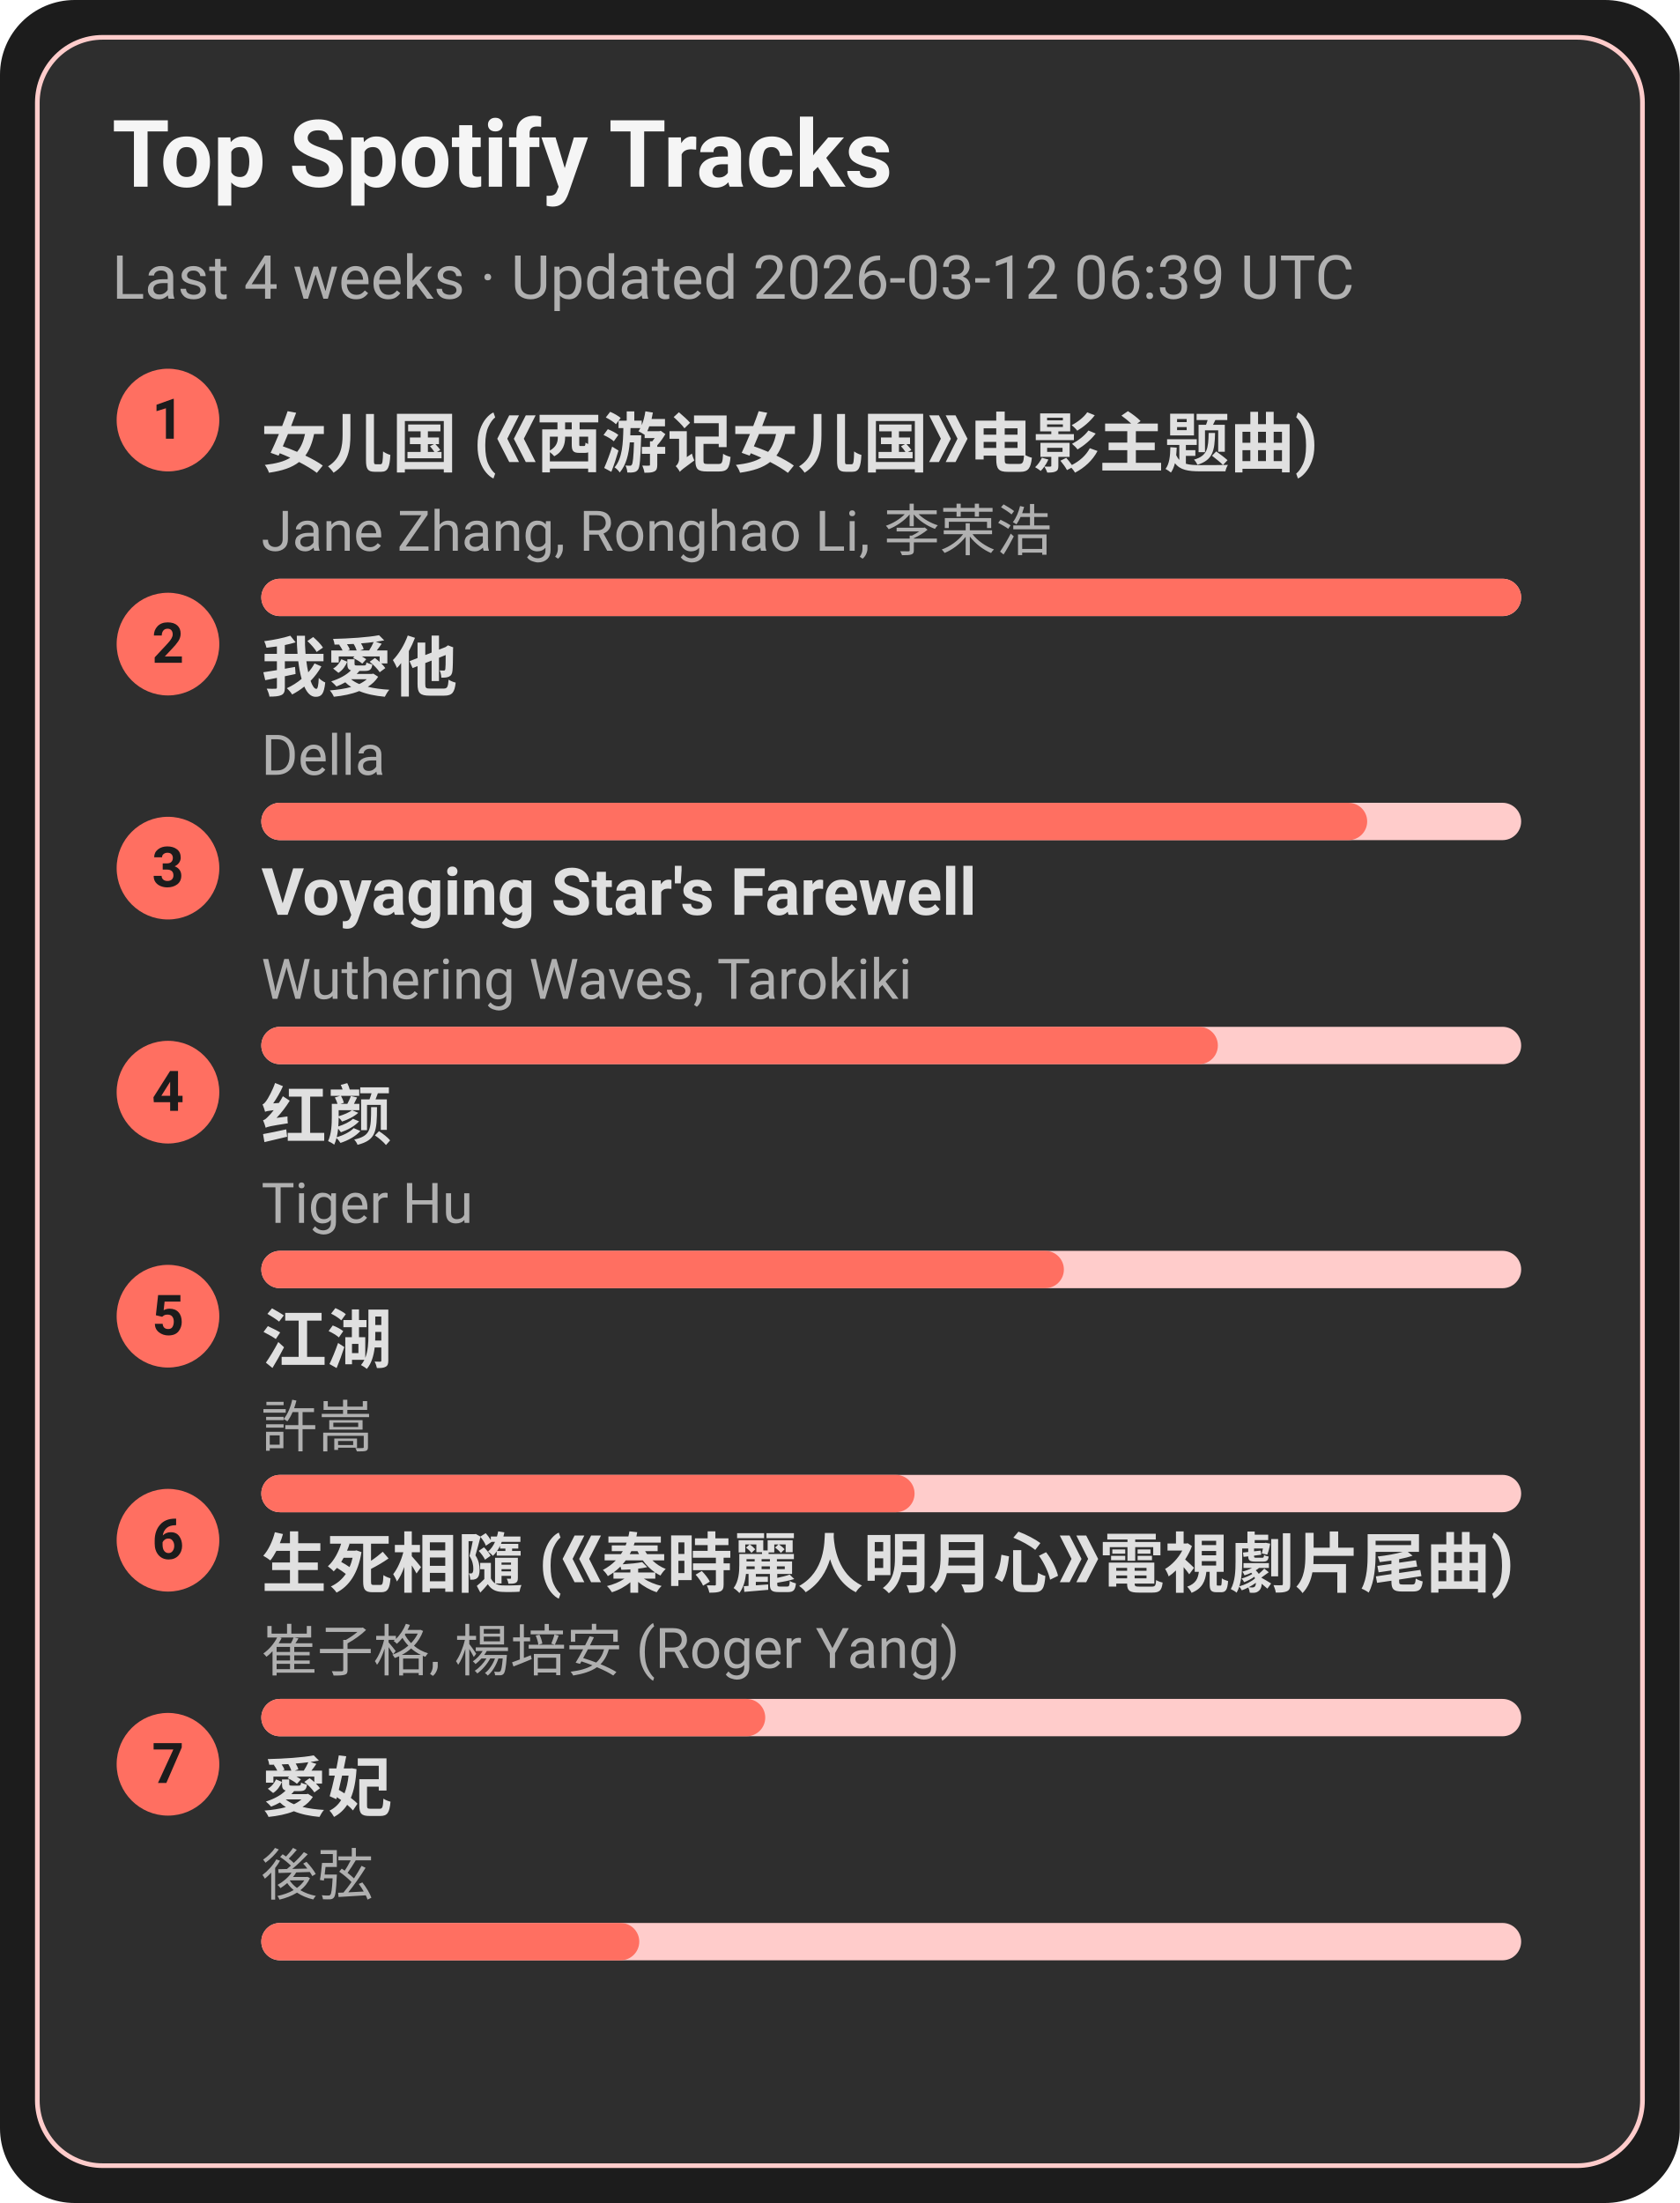
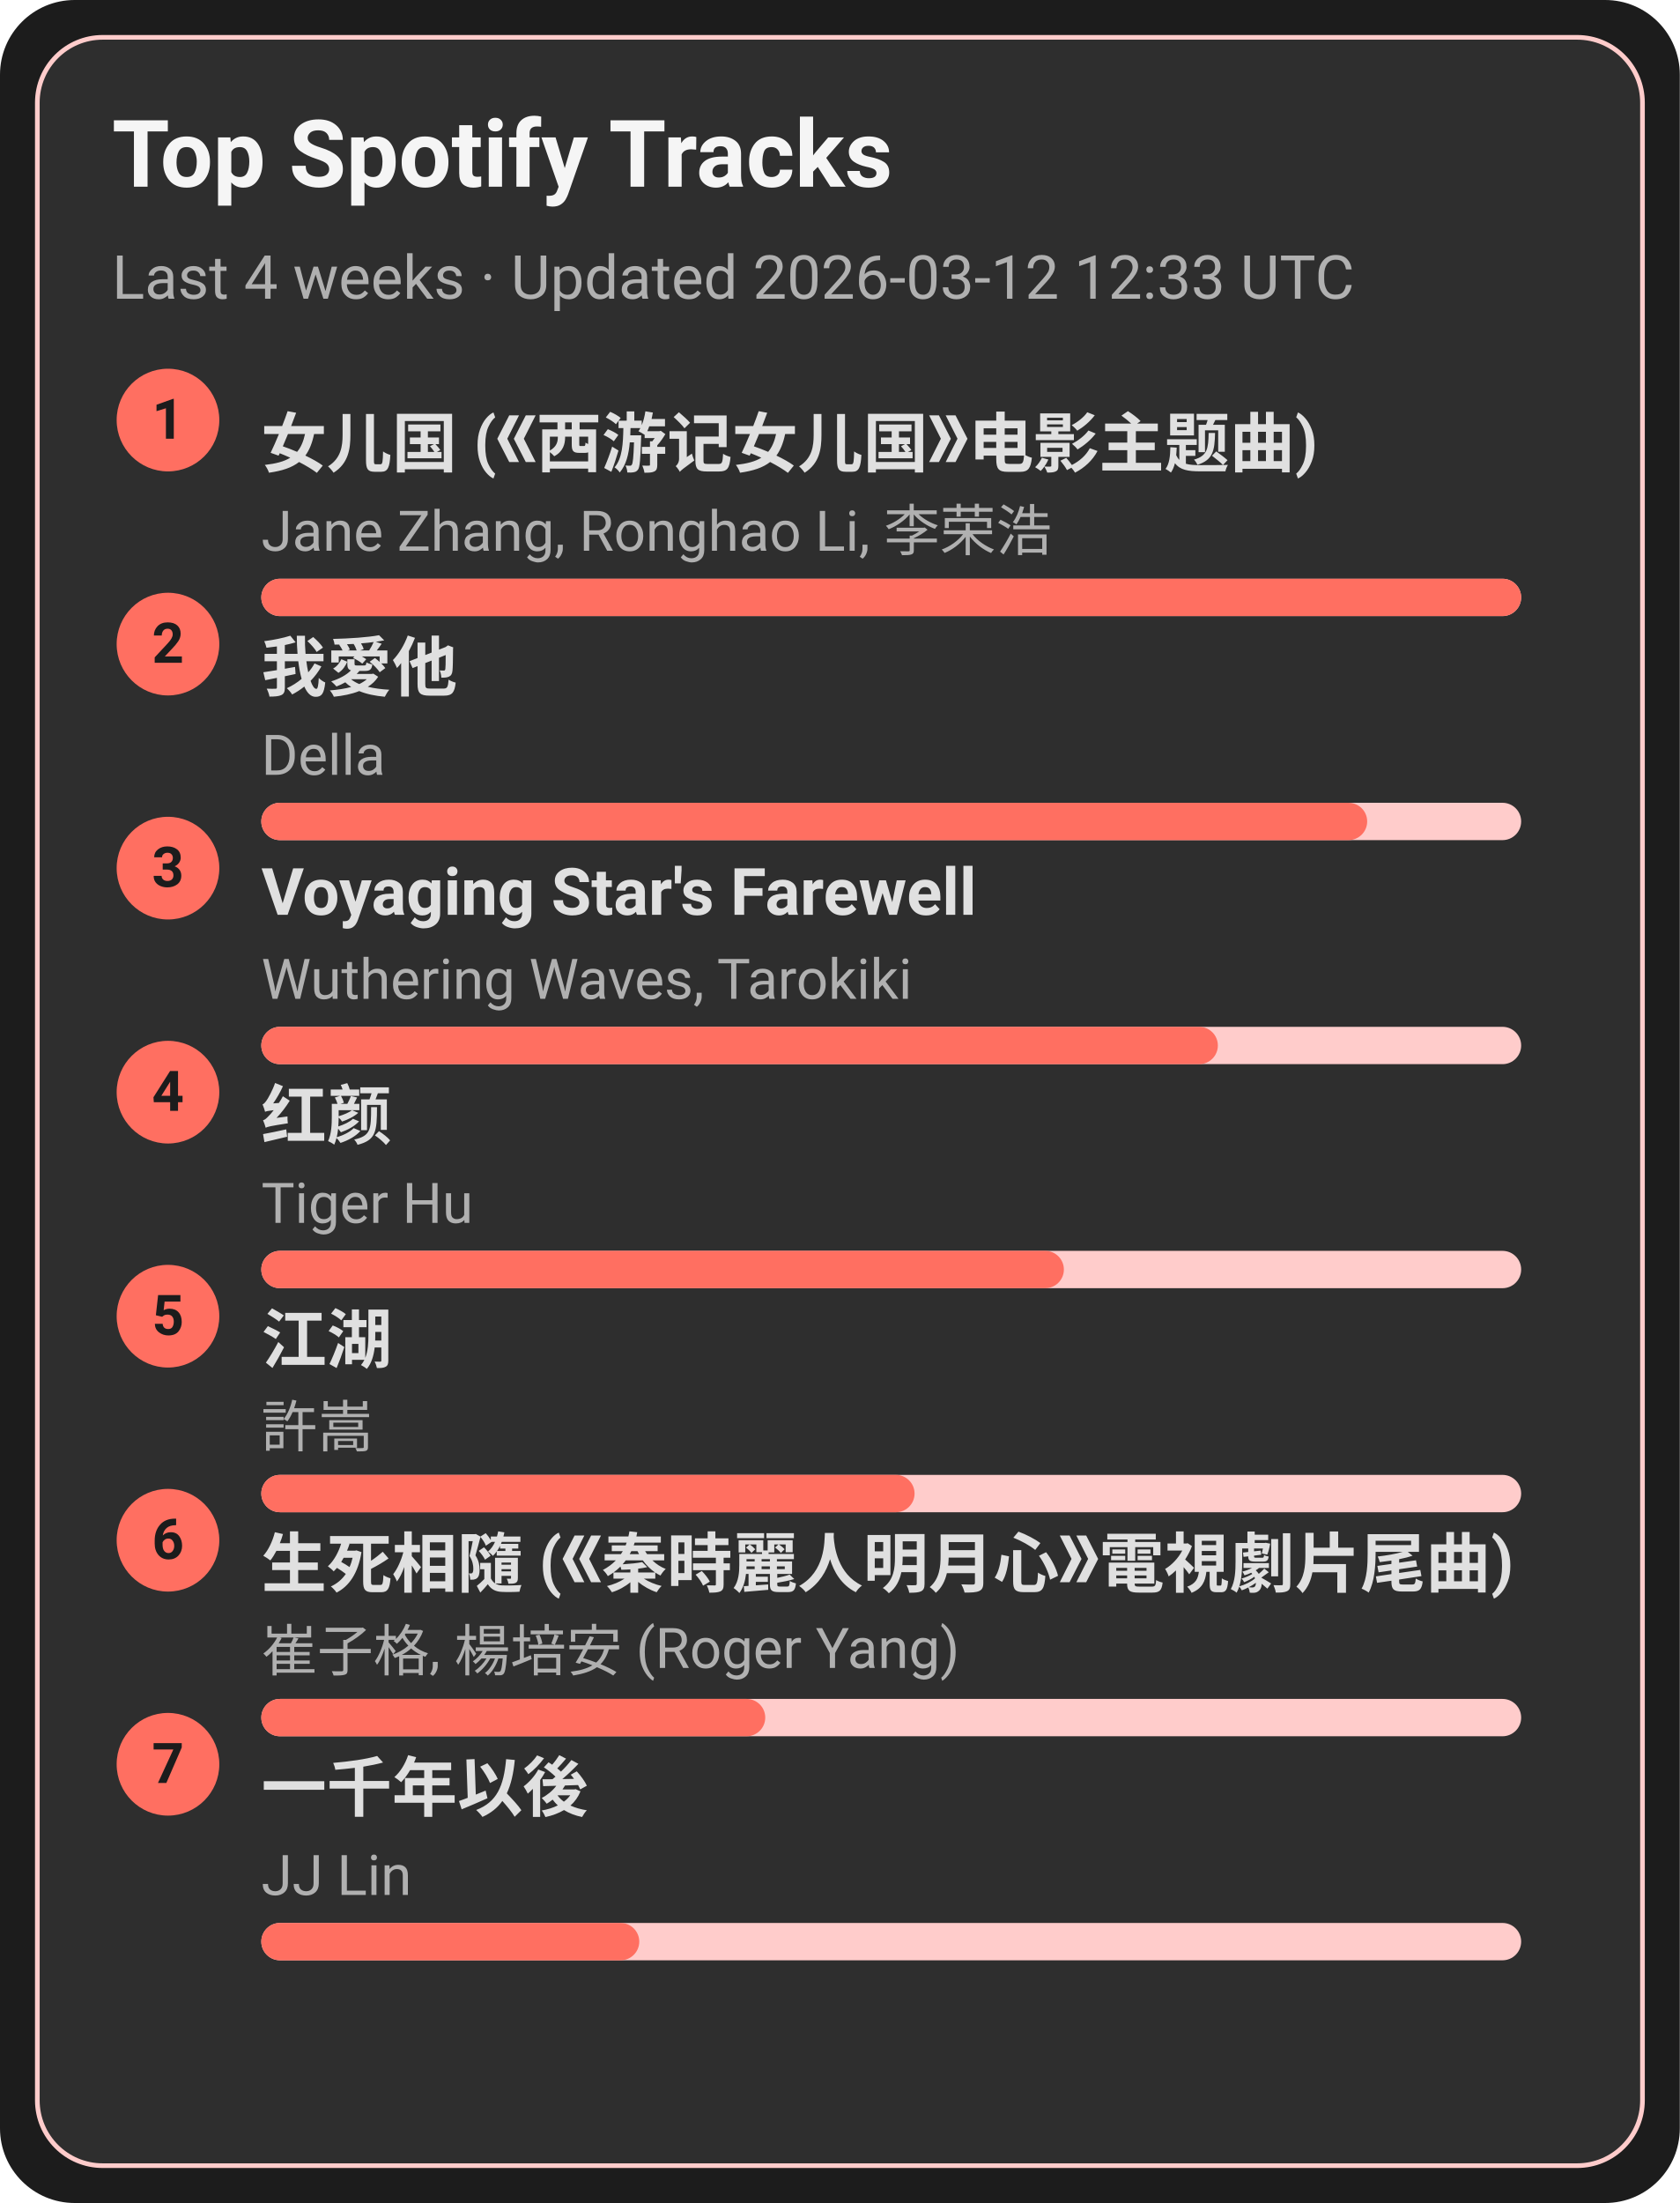
<svg xmlns="http://www.w3.org/2000/svg" width="360" height="472" viewBox="0 0 360 472">
  <style>text{font-family:-apple-system,BlinkMacSystemFont,Segoe UI,Roboto,Ubuntu,Helvetica Neue,Arial,Noto Sans,sans-serif}</style>
  <rect width="360" height="472" rx="16" fill="#1c1c1c" />
  <rect x="8" y="8" width="344" height="456" rx="14" fill="#2e2e2e" stroke="#ffcccb" />
  <text x="24" y="40" font-size="20" fill="#f5f5f5" font-weight="600">Top Spotify Tracks</text>
-   <text x="24" y="64" font-size="13" fill="#b0b0b0">Last 4 weeks · Updated 2026-03-12 06:39 UTC</text>
+   <text x="24" y="64" font-size="13" fill="#b0b0b0">Last 4 weeks · Updated 2026-03-12 12:33 UTC</text>
  <circle cx="36" cy="90" r="11" fill="#ff6f61" />
  <text x="36" y="94" text-anchor="middle" font-size="12" fill="#1c1c1c" font-weight="700">1</text>
  <a href="https://open.spotify.com/track/5vfCdwOheQGcrR91ATpL2k" target="_blank" rel="noopener noreferrer">
    <text x="56" y="100" font-size="14" fill="#e0e0e0" font-weight="600">女儿国 (《西游记女儿国》电影主题曲)</text>
  </a>
  <text x="56" y="118" font-size="12" fill="#b0b0b0">Jane Zhang, Ronghao Li, 李荣浩</text>
  <rect x="56" y="124" width="270" height="8" rx="4" fill="#ffcccb" />
  <rect x="56" y="124" width="270" height="8" rx="4" fill="#ff6f61" />
  <circle cx="36" cy="138" r="11" fill="#ff6f61" />
  <text x="36" y="142" text-anchor="middle" font-size="12" fill="#1c1c1c" font-weight="700">2</text>
  <a href="https://open.spotify.com/track/2qOitAAyMgHOs0cMilqf8k" target="_blank" rel="noopener noreferrer">
    <text x="56" y="148" font-size="14" fill="#e0e0e0" font-weight="600">我愛他</text>
  </a>
  <text x="56" y="166" font-size="12" fill="#b0b0b0">Della</text>
  <rect x="56" y="172" width="270" height="8" rx="4" fill="#ffcccb" />
  <rect x="56" y="172" width="237" height="8" rx="4" fill="#ff6f61" />
  <circle cx="36" cy="186" r="11" fill="#ff6f61" />
  <text x="36" y="190" text-anchor="middle" font-size="12" fill="#1c1c1c" font-weight="700">3</text>
  <a href="https://open.spotify.com/track/3uI2KolgU1Pt41ywffsggr" target="_blank" rel="noopener noreferrer">
    <text x="56" y="196" font-size="14" fill="#e0e0e0" font-weight="600">Voyaging Star's Farewell</text>
  </a>
  <text x="56" y="214" font-size="12" fill="#b0b0b0">Wuthering Waves, Tarokiki</text>
  <rect x="56" y="220" width="270" height="8" rx="4" fill="#ffcccb" />
  <rect x="56" y="220" width="205" height="8" rx="4" fill="#ff6f61" />
  <circle cx="36" cy="234" r="11" fill="#ff6f61" />
  <text x="36" y="238" text-anchor="middle" font-size="12" fill="#1c1c1c" font-weight="700">4</text>
  <a href="https://open.spotify.com/track/6Q7OE4tvrUOIvIDY2EC5Im" target="_blank" rel="noopener noreferrer">
    <text x="56" y="244" font-size="14" fill="#e0e0e0" font-weight="600">红颜</text>
  </a>
  <text x="56" y="262" font-size="12" fill="#b0b0b0">Tiger Hu</text>
  <rect x="56" y="268" width="270" height="8" rx="4" fill="#ffcccb" />
  <rect x="56" y="268" width="172" height="8" rx="4" fill="#ff6f61" />
  <circle cx="36" cy="282" r="11" fill="#ff6f61" />
  <text x="36" y="286" text-anchor="middle" font-size="12" fill="#1c1c1c" font-weight="700">5</text>
  <a href="https://open.spotify.com/track/03PCdwqajii1xgp7WIozzC" target="_blank" rel="noopener noreferrer">
    <text x="56" y="292" font-size="14" fill="#e0e0e0" font-weight="600">江湖</text>
  </a>
  <text x="56" y="310" font-size="12" fill="#b0b0b0">許嵩</text>
  <rect x="56" y="316" width="270" height="8" rx="4" fill="#ffcccb" />
  <rect x="56" y="316" width="140" height="8" rx="4" fill="#ff6f61" />
  <circle cx="36" cy="330" r="11" fill="#ff6f61" />
  <text x="36" y="334" text-anchor="middle" font-size="12" fill="#1c1c1c" font-weight="700">6</text>
  <a href="https://open.spotify.com/track/6qiDtcYiZOQ4HRuC8U55EM" target="_blank" rel="noopener noreferrer">
    <text x="56" y="340" font-size="14" fill="#e0e0e0" font-weight="600">生死相隨 (《秦時麗人明月心》電視劇片尾曲)</text>
  </a>
  <text x="56" y="358" font-size="12" fill="#b0b0b0">崔子格, 楊培安 (Roger Yang)</text>
  <rect x="56" y="364" width="270" height="8" rx="4" fill="#ffcccb" />
  <rect x="56" y="364" width="108" height="8" rx="4" fill="#ff6f61" />
  <circle cx="36" cy="378" r="11" fill="#ff6f61" />
  <text x="36" y="382" text-anchor="middle" font-size="12" fill="#1c1c1c" font-weight="700">7</text>
-   <a href="https://open.spotify.com/track/32vT0HiZHXafURxMfdh2B7" target="_blank" rel="noopener noreferrer">
-     <text x="56" y="388" font-size="14" fill="#e0e0e0" font-weight="600">愛妃</text>
+   <a href="https://open.spotify.com/track/7ronMHt2hVGfpag6m27wd9" target="_blank" rel="noopener noreferrer">
+     <text x="56" y="388" font-size="14" fill="#e0e0e0" font-weight="600">一千年以後</text>
  </a>
-   <text x="56" y="406" font-size="12" fill="#b0b0b0">後弦</text>
+   <text x="56" y="406" font-size="12" fill="#b0b0b0">JJ Lin</text>
  <rect x="56" y="412" width="270" height="8" rx="4" fill="#ffcccb" />
  <rect x="56" y="412" width="81" height="8" rx="4" fill="#ff6f61" />
</svg>
